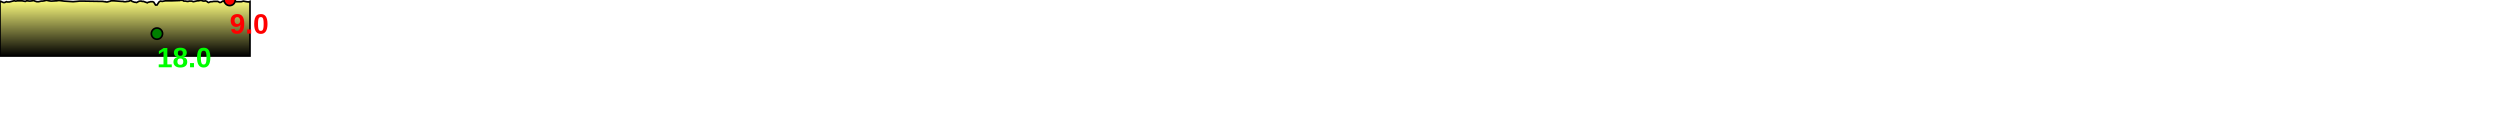
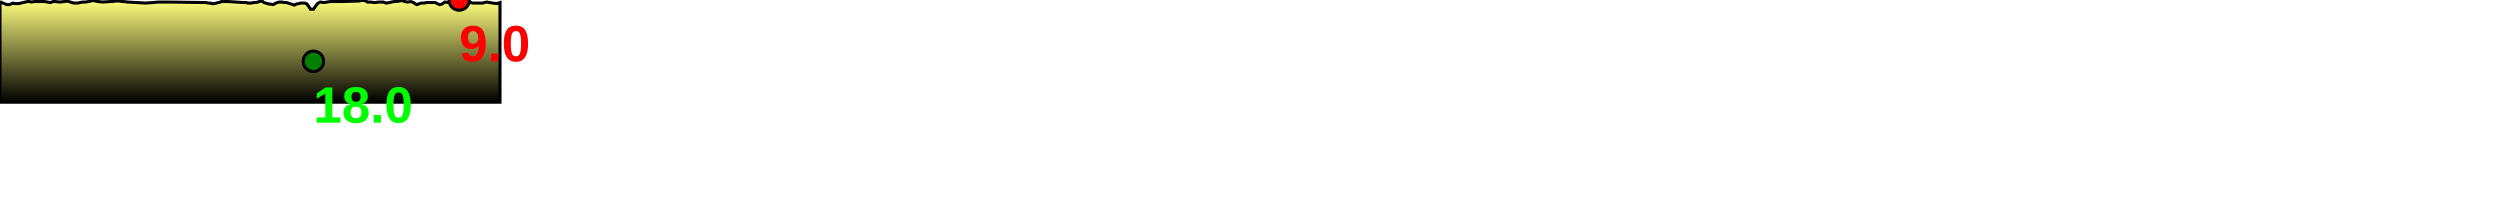
- <svg xmlns="http://www.w3.org/2000/svg" baseProfile="full" height="200px" version="1.1" width="4460.435px">
+ <svg xmlns="http://www.w3.org/2000/svg" baseProfile="full" height="200px" version="1.1" width="2446.123px">
  <defs>
    <linearGradient id="my-gradient" x1="0" x2="0" y1="0" y2="1">
      <stop offset="0.0" stop-color="#ffff7f" stop-opacity="1" />
      <stop offset="0.2" stop-color="#cccc66" stop-opacity="1" />
      <stop offset="1.0" stop-color="#000000" stop-opacity="1" />
    </linearGradient>
  </defs>
-   <path d="M 0 1.5 L 2.559 3.0 L 6.003 4.5 L 7.243 4.5 L 8.374 4.5 L 9.345 4.0 L 10.373 3.5 L 11.712 3.0 L 12.825 3.5 L 15.366 3.5 L 16.885 3.5 L 18.714 3.0 L 24.662 1.5 L 26.158 1.5 L 27.99 2.0 L 30.628 1.5 L 39.604 1.5 L 42.245 2.0 L 45.176 2.5 L 47.184 1.5 L 48.981 1.5 L 53.102 2.0 L 57.335 1.5 L 59.929 1.0 L 62.434 2.0 L 65.556 3.0 L 69.042 3.0 L 73.363 2.0 L 75.921 2.0 L 78.967 1.5 L 82.941 0.5 L 87.498 1.5 L 91.387 2.0 L 99.61 1.5 L 101.651 1.5 L 102.957 1.0 L 104.248 1.0 L 105.585 1.0 L 106.787 1.0 L 114.498 2.0 L 130.368 3.0 L 136.571 2.5 L 141.752 2.0 L 150.679 2.0 L 150.679 2.0 L 182.203 2.5 L 183.006 2.5 L 183.545 2.5 L 186.145 3.0 L 186.834 3.0 L 187.496 3.0 L 188.242 3.0 L 189.097 3.5 L 191.427 3.5 L 197.053 2.0 L 197.853 1.5 L 199.389 1.5 L 203.658 1.5 L 217.161 2.5 L 219.865 2.5 L 220.89 3.0 L 223.583 3.0 L 224.963 3.0 L 226.164 2.5 L 228.433 2.5 L 230.433 2.0 L 232.723 1.0 L 234.532 1.5 L 235.695 2.5 L 238.714 3.5 L 240.199 4.0 L 241.63 4.0 L 243.774 4.5 L 247.494 2.5 L 249.433 2.0 L 250.316 2.0 L 252.307 2.0 L 253.33 2.5 L 254.23 2.5 L 255.934 2.5 L 262.871 5.0 L 264.405 4.0 L 266.909 3.5 L 268.425 3.0 L 271.585 3.0 L 272.55 3.0 L 274.419 4.0 L 277.541 9.0 L 280.034 9.0 L 283.703 3.5 L 286.029 2.0 L 289.667 2.5 L 292.1 2.0 L 294.83 1.5 L 305.597 1.5 L 319.529 1.0 L 320.489 1.0 L 321.91 0.5 L 323.219 0.5 L 325.003 0.5 L 326.725 1.0 L 327.977 2.0 L 329.34 2.0 L 331.264 2.0 L 333.608 2.5 L 335.675 2.5 L 337.396 2.0 L 342.27 2.0 L 344.66 3.0 L 347.733 2.5 L 349.586 2.0 L 352.127 1.5 L 354.081 1.5 L 356.367 1.0 L 358.897 0.5 L 361.148 1.5 L 363.92 2.0 L 366.493 1.5 L 369.089 2.5 L 370.834 4.0 L 372.178 4.5 L 373.319 4.0 L 374.492 3.5 L 375.884 3.0 L 378.638 3.0 L 381.019 2.5 L 382.608 2.5 L 383.78 2.5 L 386.069 2.5 L 388.64 2.5 L 390.384 3.5 L 392.344 4.5 L 394.451 4.0 L 397.211 2.0 L 402.571 3.0 L 406.586 1.0 L 409.819 0.0 L 412.627 1.0 L 415.31 1.5 L 416.959 2.5 L 420.479 2.5 L 421.502 3.0 L 423.137 3.0 L 426.208 3.0 L 428.258 3.0 L 430.582 3.0 L 434.212 2.0 L 436.871 2.5 L 439.506 3.0 L 443.318 3.5 L 446.043 2.5 L 446.043 100 L 0.0 100 L 0.0 3.0" fill="url(#my-gradient)" stroke="black" stroke-width="3" />
-   <circle cx="409.819" cy="0" fill="red" r="10" stroke="black" stroke-width="3" />
-   <circle cx="280.034" cy="60" fill="green" r="10" stroke="black" stroke-width="3" />
-   <text fill="#ff0000" font-family="Arial" font-size="50px" font-weight="bold" stroke="none" x="409.819" y="60">9.0</text>
-   <text fill="#00ff00" font-family="Arial" font-size="50px" font-weight="bold" stroke="none" x="280.034" y="120">18.0</text>
+   <path d="M 0 1.5 L 2.842 3.0 L 6.663 4.5 L 8.032 4.5 L 9.281 4.5 L 10.36 4.0 L 11.496 3.5 L 12.95 3.0 L 14.137 3.5 L 16.838 3.5 L 18.477 3.5 L 20.474 3.0 L 27.065 1.5 L 28.728 1.5 L 30.75 2.0 L 33.633 1.5 L 43.455 1.5 L 46.36 2.0 L 49.601 2.5 L 51.83 1.5 L 53.827 1.5 L 58.407 2.0 L 63.092 1.5 L 65.961 1.0 L 68.73 2.0 L 72.178 3.0 L 76.006 3.0 L 80.726 2.0 L 83.499 2.0 L 86.793 1.5 L 91.069 0.5 L 95.927 1.5 L 100.035 2.0 L 108.732 1.5 L 110.863 1.5 L 112.22 1.0 L 113.581 1.0 L 115.039 1.0 L 116.375 1.0 L 124.917 2.0 L 142.507 3.0 L 149.365 2.5 L 155.085 2.0 L 164.935 2.0 L 164.935 2.0 L 199.703 2.5 L 200.558 2.5 L 201.116 2.5 L 203.82 3.0 L 204.535 3.0 L 205.229 3.0 L 206.036 3.0 L 206.982 3.5 L 209.566 3.5 L 215.777 2.0 L 216.663 1.5 L 218.371 1.5 L 223.109 1.5 L 238.09 2.5 L 241.095 2.5 L 242.215 3.0 L 245.025 3.0 L 246.48 3.0 L 247.758 2.5 L 250.228 2.5 L 252.433 2.0 L 254.98 1.0 L 256.987 1.5 L 258.261 2.5 L 261.541 3.5 L 263.172 4.0 L 264.758 4.0 L 267.141 4.5 L 271.26 2.5 L 273.369 2.0 L 274.309 2.0 L 276.414 2.0 L 277.498 2.5 L 278.465 2.5 L 280.35 2.5 L 288.064 5.0 L 289.766 4.0 L 292.472 3.5 L 294.074 3.0 L 297.365 3.0 L 298.379 3.0 L 300.412 4.0 L 303.877 9.0 L 306.641 9.0 L 310.692 3.5 L 313.255 2.0 L 317.292 2.5 L 319.996 2.0 L 323.031 1.5 L 335.003 1.5 L 350.49 1.0 L 351.548 1.0 L 353.088 0.5 L 354.471 0.5 L 356.328 0.5 L 358.111 1.0 L 359.424 2.0 L 360.864 2.0 L 362.968 2.0 L 365.567 2.5 L 367.865 2.5 L 369.77 2.0 L 375.087 2.0 L 377.685 3.0 L 381.071 2.5 L 383.123 2.0 L 385.945 1.5 L 388.117 1.5 L 390.658 1.0 L 393.45 0.5 L 395.919 1.5 L 398.952 2.0 L 401.777 1.5 L 404.658 2.5 L 406.597 4.0 L 408.092 4.5 L 409.343 4.0 L 410.607 3.5 L 412.07 3.0 L 414.932 3.0 L 417.466 2.5 L 419.196 2.5 L 420.493 2.5 L 423.032 2.5 L 425.89 2.5 L 427.829 3.5 L 430.008 4.5 L 432.346 4.0 L 435.392 2.0 L 441.27 3.0 L 445.685 1.0 L 449.263 0.0 L 452.382 1.0 L 455.364 1.5 L 457.196 2.5 L 461.11 2.5 L 462.245 3.0 L 464.06 3.0 L 467.449 3.0 L 469.697 3.0 L 472.23 3.0 L 476.179 2.0 L 479.082 2.5 L 481.981 3.0 L 486.197 3.5 L 489.225 2.5 L 489.225 100 L 0.0 100 L 0.0 3.0" fill="url(#my-gradient)" stroke="black" stroke-width="3" />
+   <circle cx="449.263" cy="0" fill="red" r="10" stroke="black" stroke-width="3" />
+   <circle cx="306.641" cy="60" fill="green" r="10" stroke="black" stroke-width="3" />
+   <text fill="#ff0000" font-family="Arial" font-size="50px" font-weight="bold" stroke="none" x="449.263" y="60">9.0</text>
+   <text fill="#00ff00" font-family="Arial" font-size="50px" font-weight="bold" stroke="none" x="306.641" y="120">18.0</text>
</svg>
